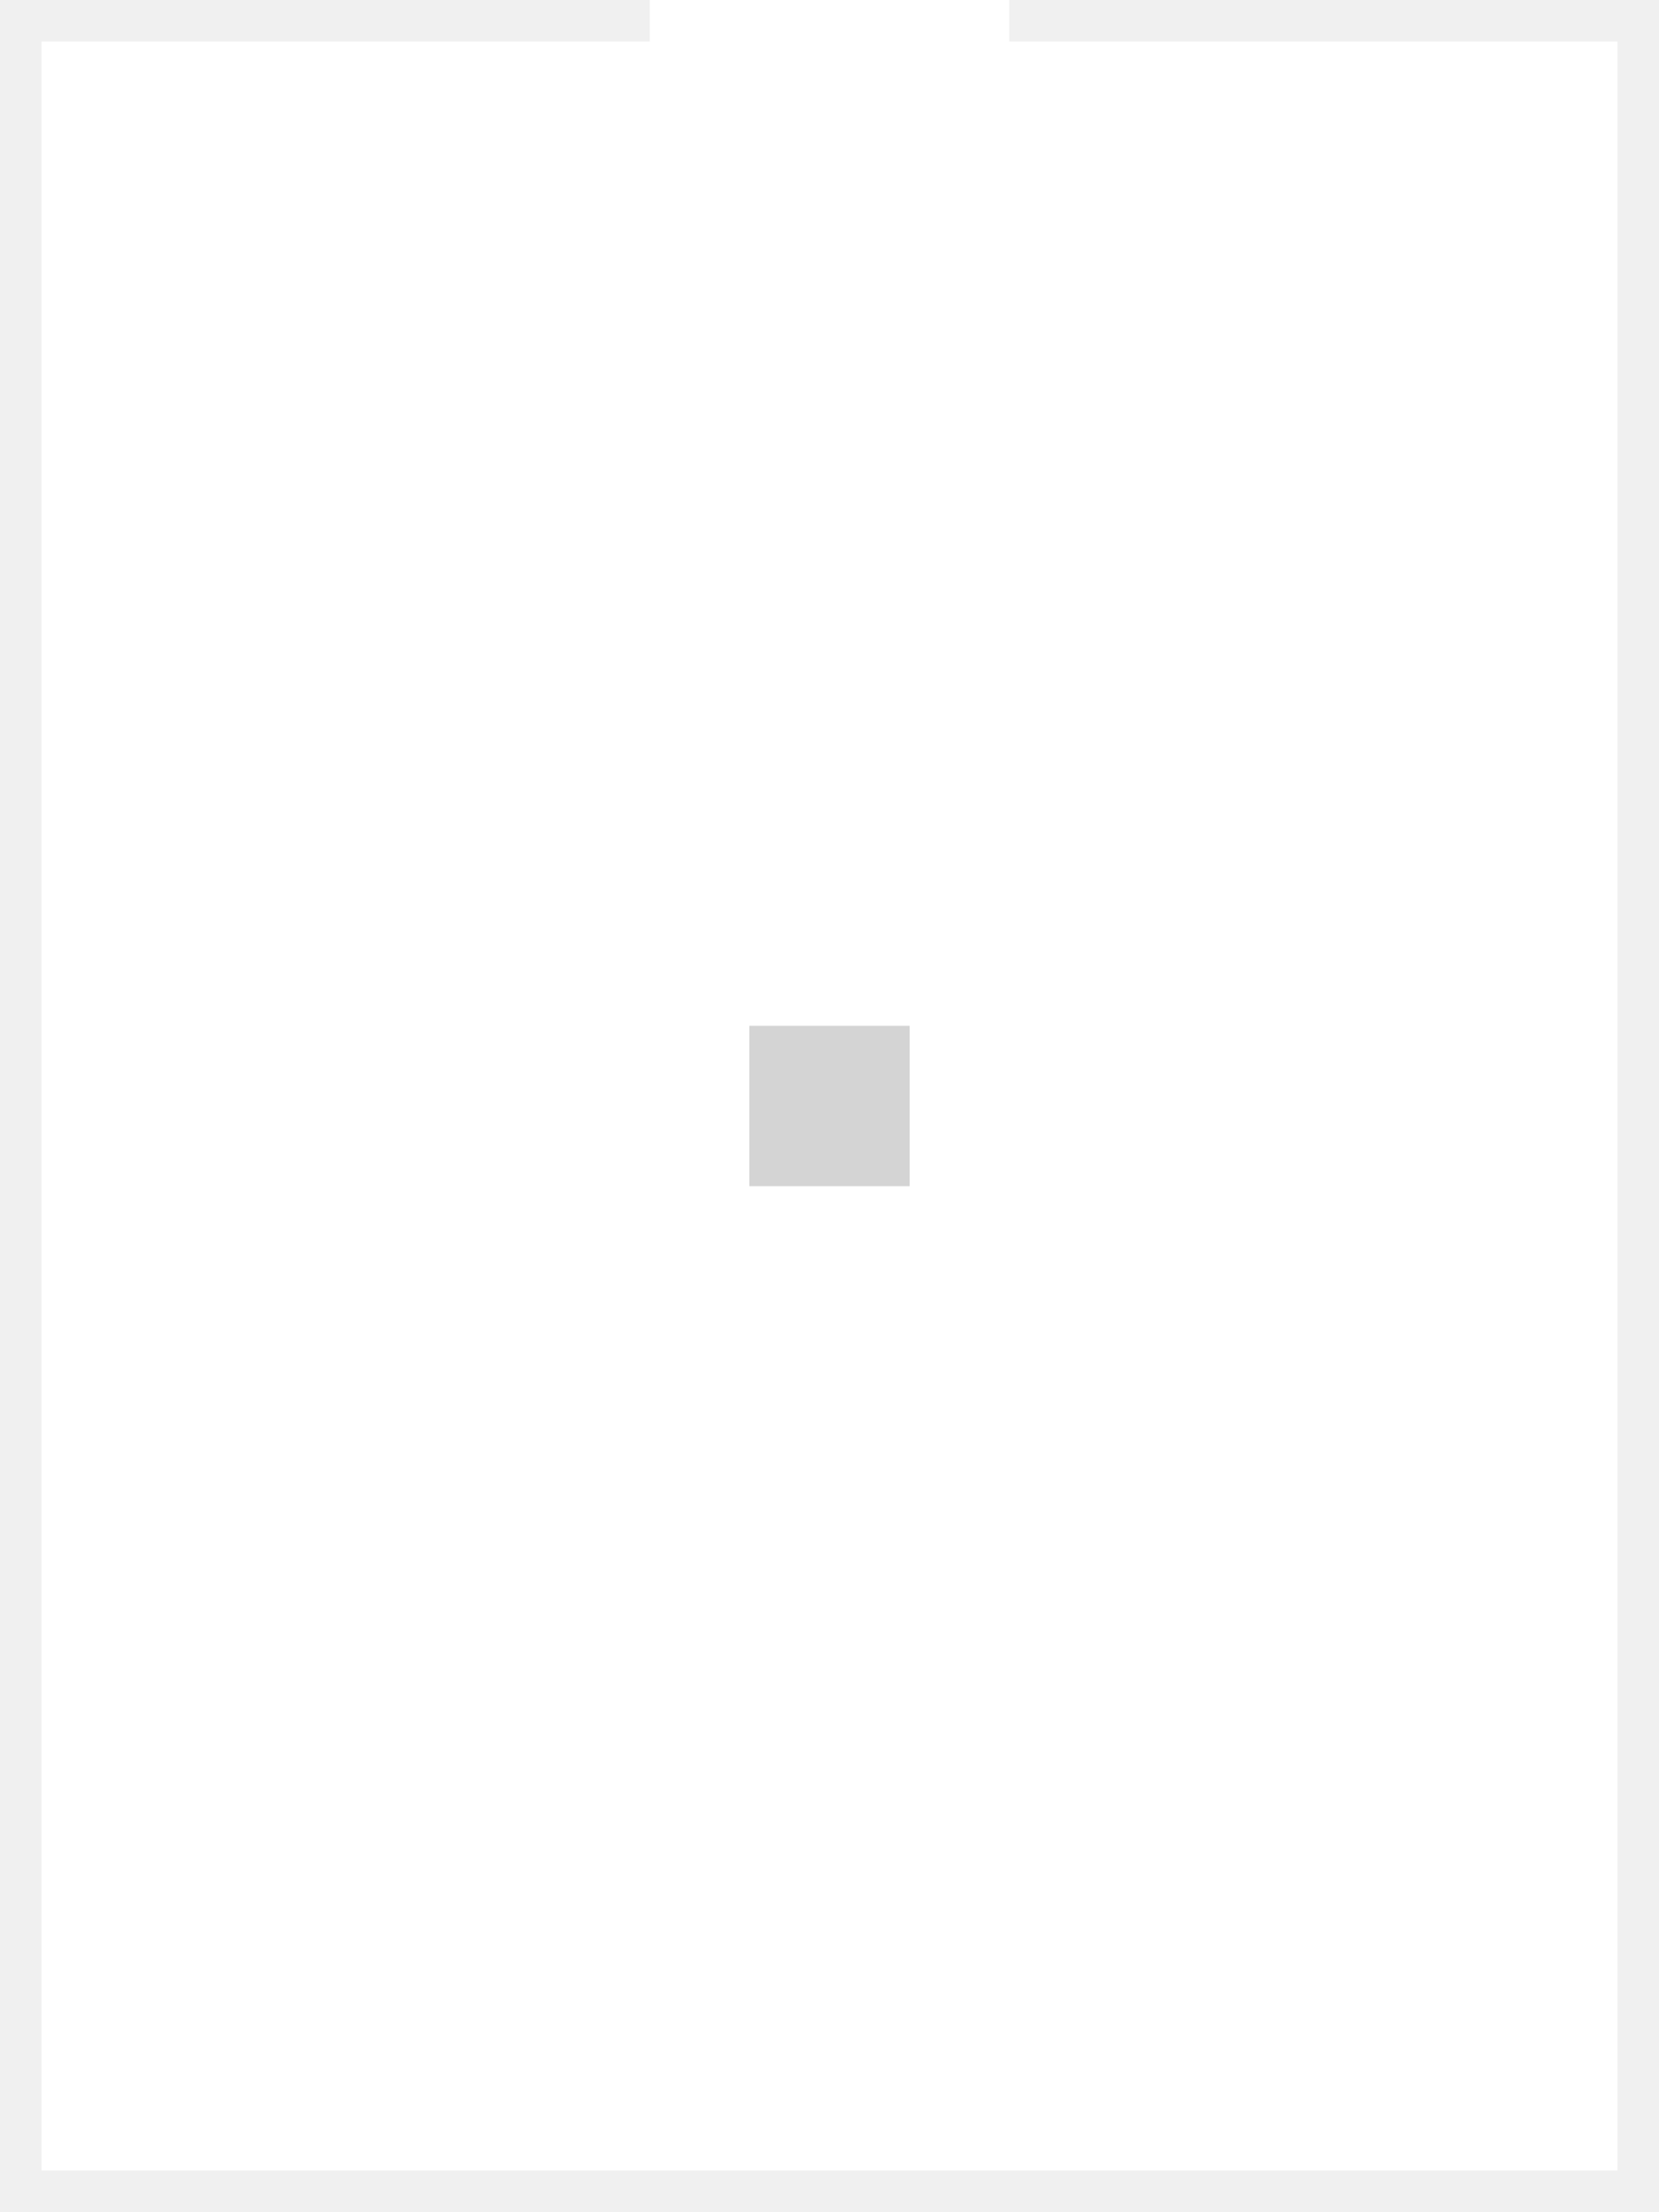
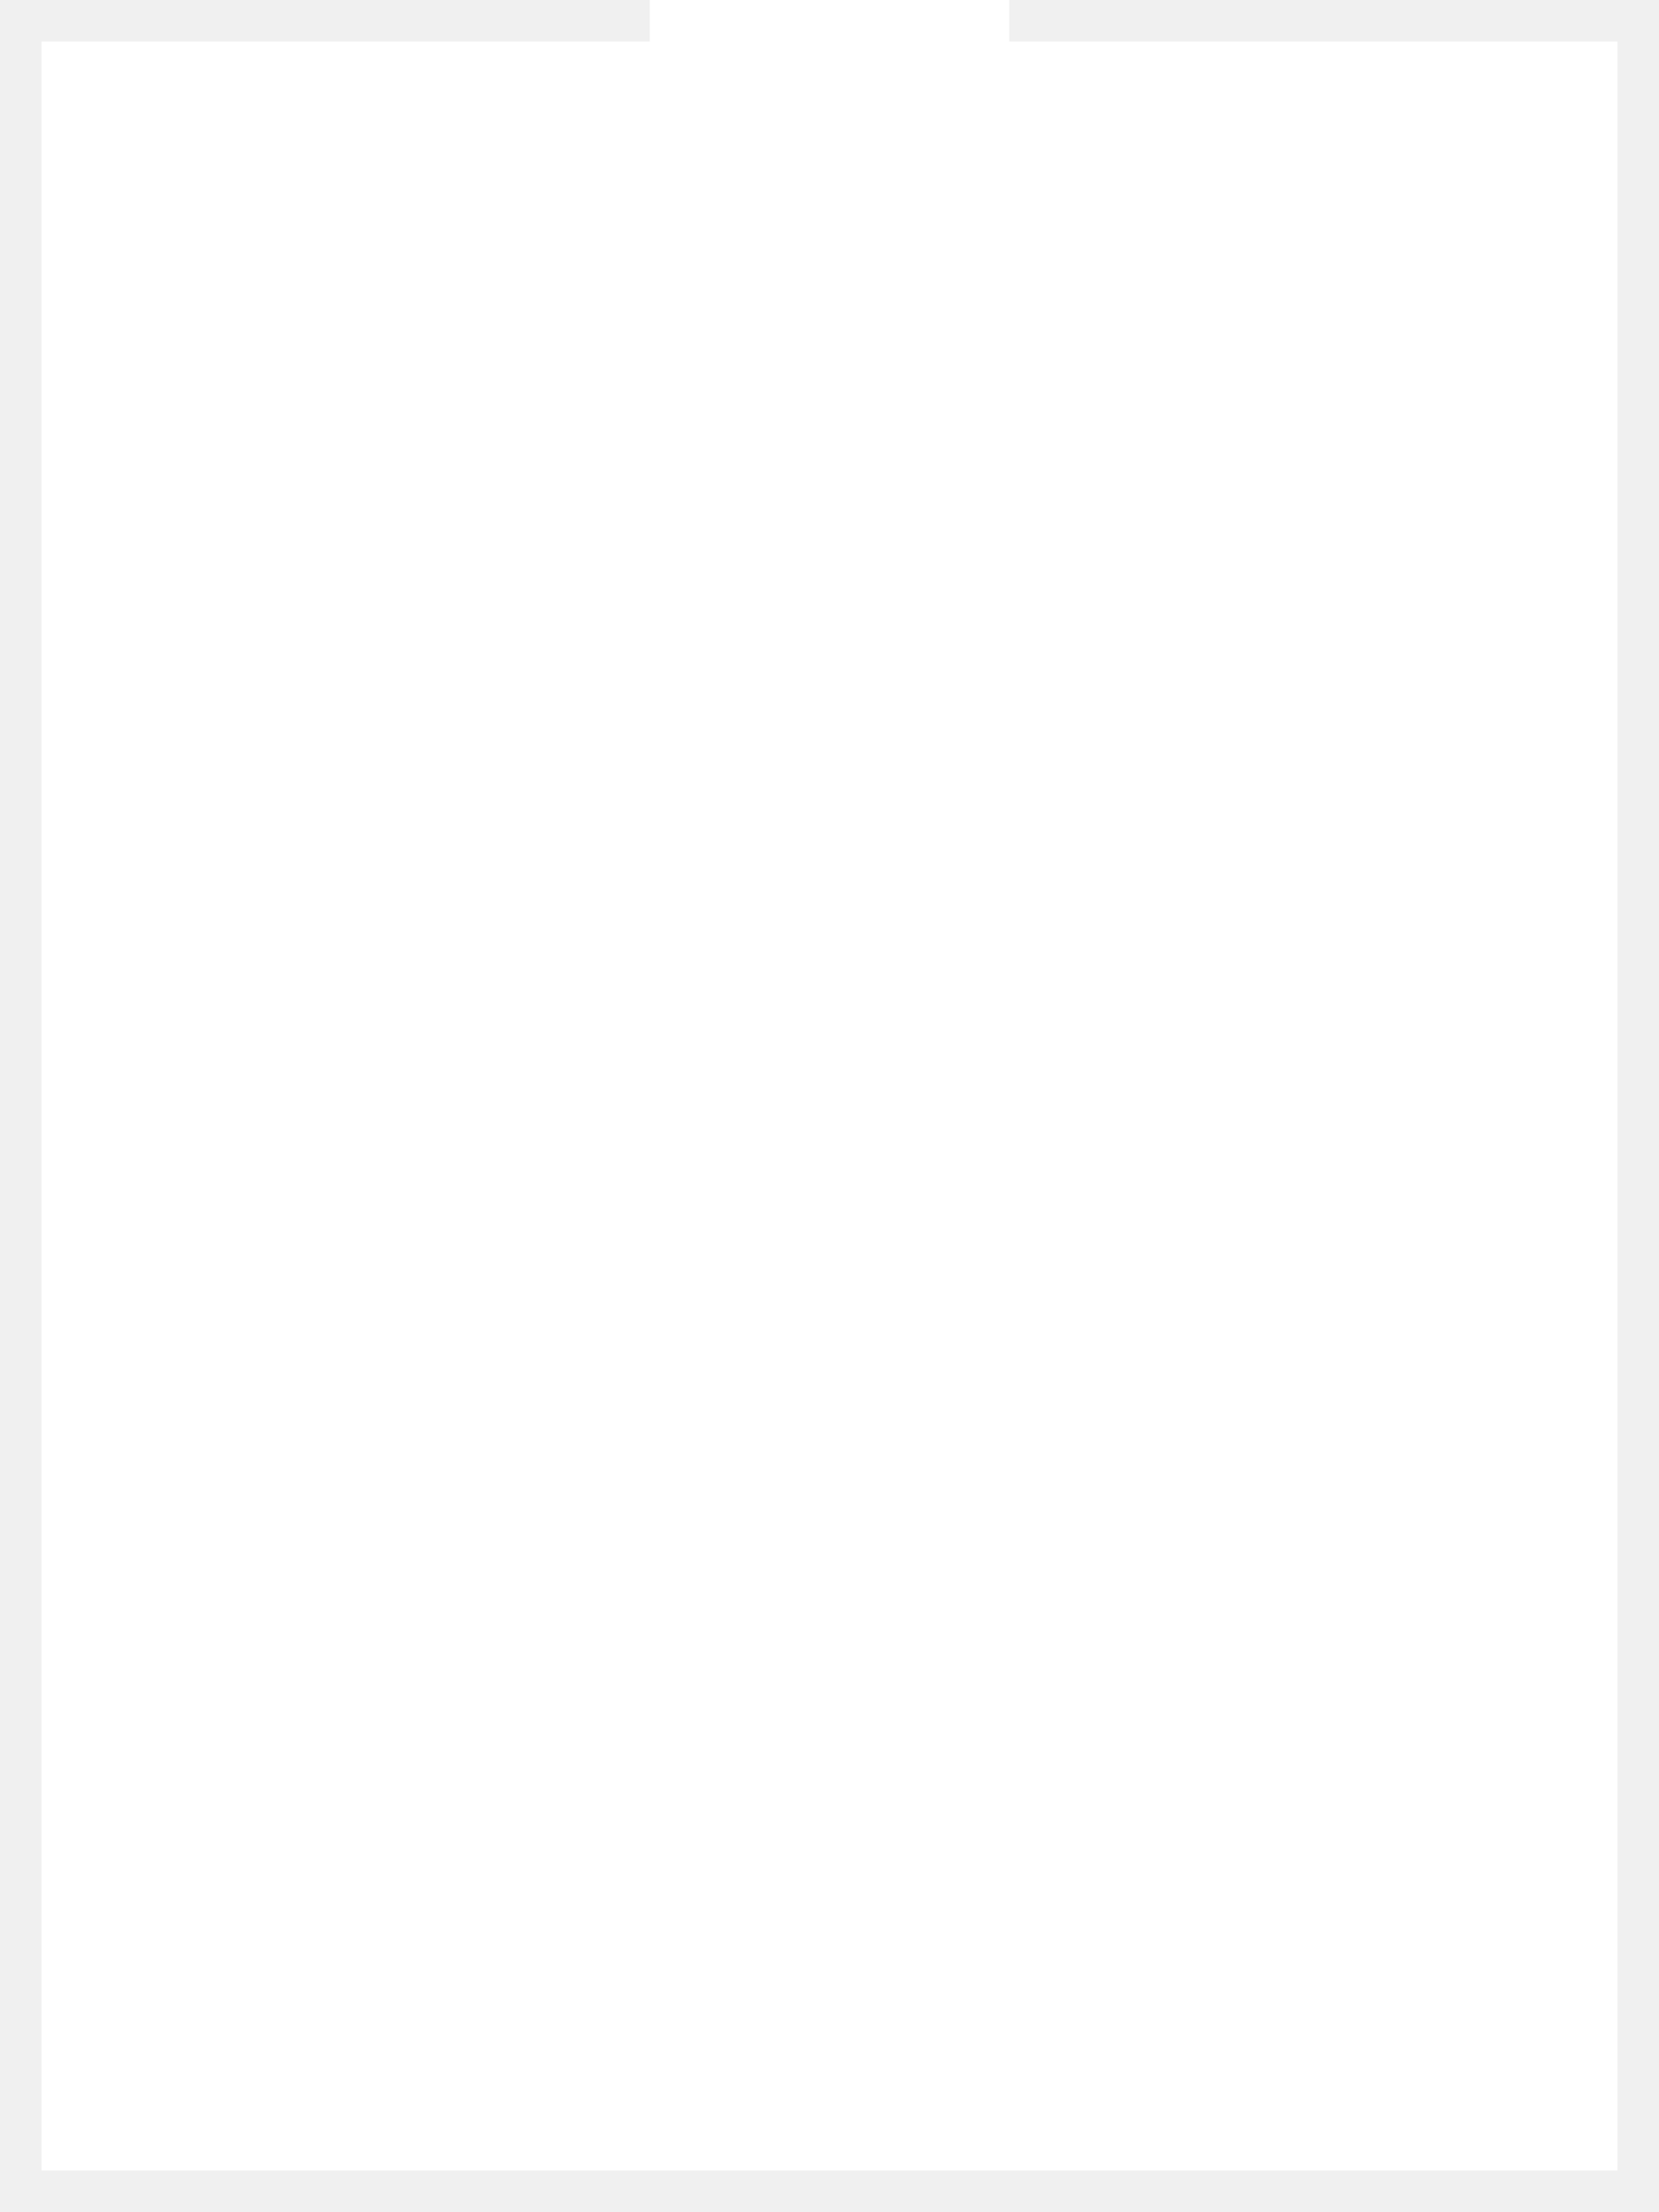
<svg xmlns="http://www.w3.org/2000/svg" viewBox="-6 -8 12 16" fill="#fff">
  <path d="M -5.7 -7.7 H -1.3 V -8 H 1.3 V -7.7 H 5.7 V 7.7 H -5.7 Z" />
-   <g fill="#d4d4d4">
-     <rect x="-0.58" y="-0.58" width="1.16" height="1.16" />
-   </g>
</svg>
